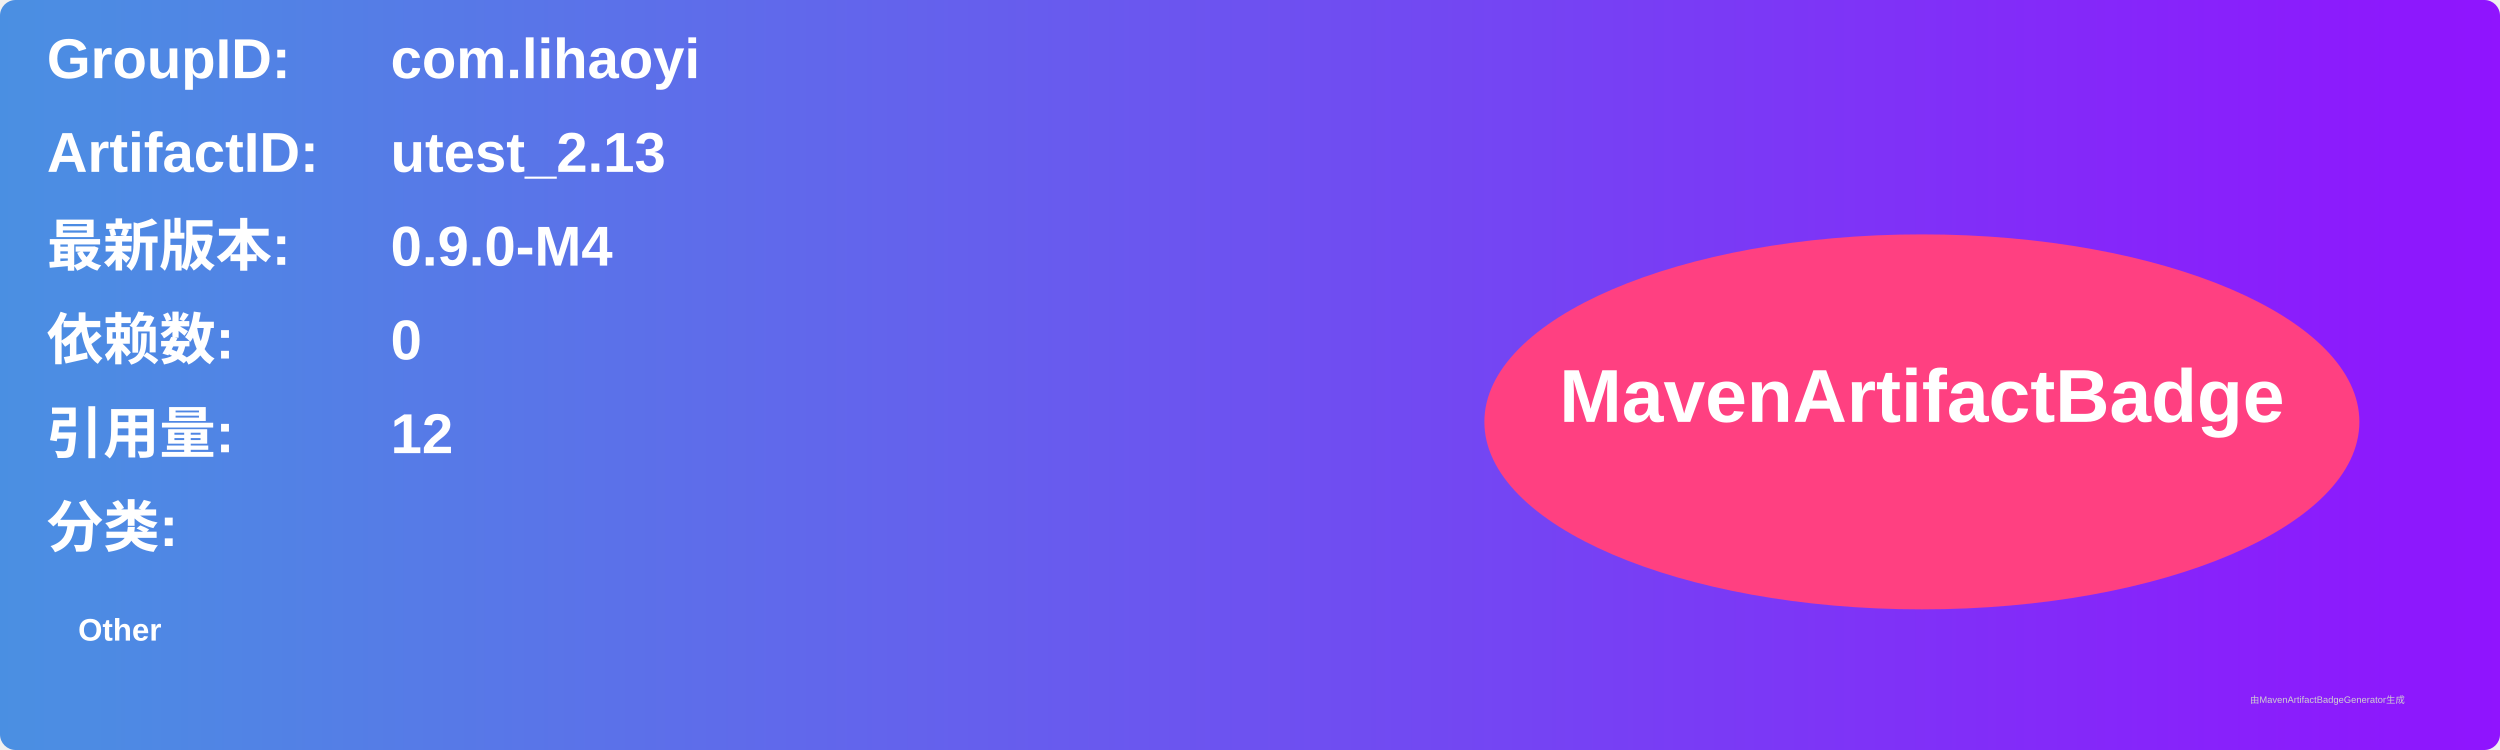
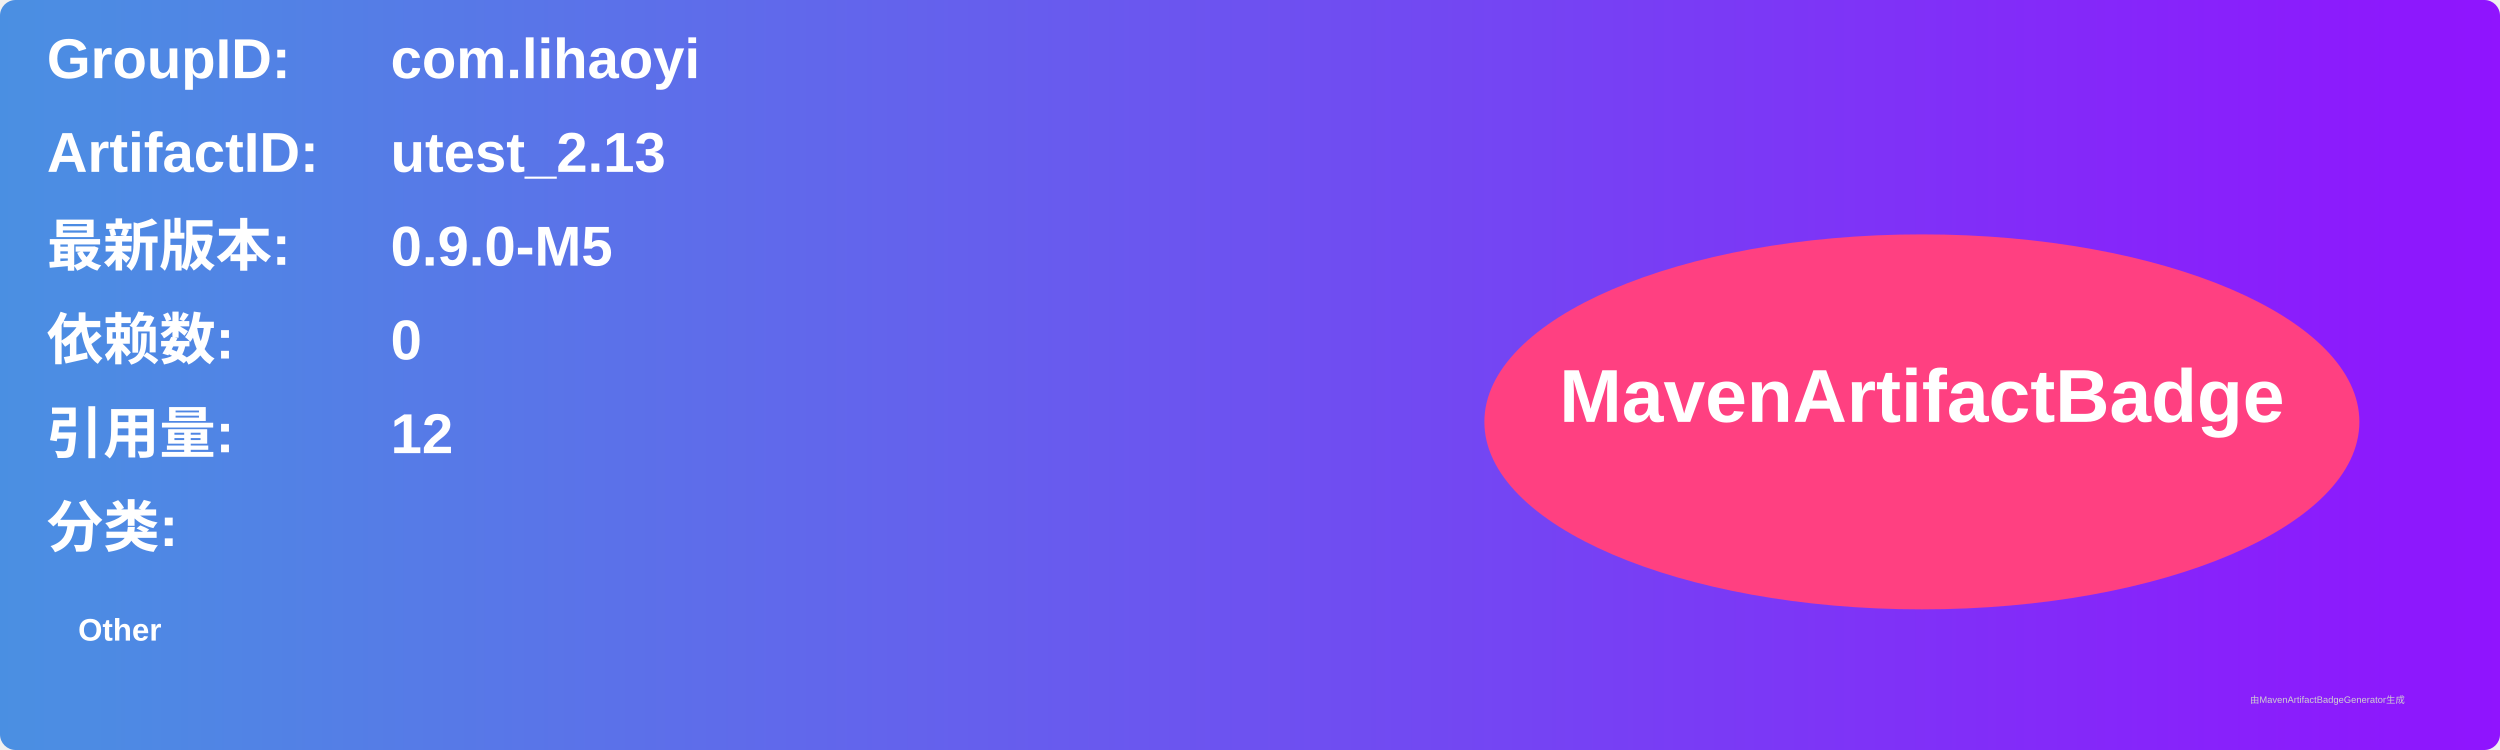
<svg xmlns="http://www.w3.org/2000/svg" width="800" height="240" viewBox="0 0 800 240">
  <linearGradient id="grad" x1="0%" y1="0%" x2="100%" y2="0%">
    <stop offset="0%" stop-color="#4a90e2" />
    <stop offset="100%" stop-color="#9013fe" />
  </linearGradient>
  <rect width="100%" height="100%" rx="5" ry="5" fill="url(#grad)" />
  <g transform="translate(15, 15)">
    <text x="0" y="10" font-family="Arial" font-size="18" fill="white" font-weight="bold" width="260">GroupID:</text>
    <text x="110" y="10" font-family="Arial" font-size="18" fill="white" font-weight="bold" width="460">com.lihaoyi</text>
    <text x="0" y="40" font-family="Arial" font-size="18" fill="white" font-weight="bold" width="260">ArtifactID:</text>
    <text x="110" y="40" font-family="Arial" font-size="18" fill="white" font-weight="bold" width="460">utest_2.13</text>
    <text x="0" y="70" font-family="Arial" font-size="18" fill="white" font-weight="bold">最新版本:</text>
    <text x="110" y="70" font-family="Arial" font-size="18" fill="white" font-weight="bold">
-       <tspan font-weight="bold">0.9.0-M4</tspan>
+       <tspan font-weight="bold">0.9.0-M5</tspan>
    </text>
    <text x="0" y="100" font-family="Arial" font-size="18" fill="white" font-weight="bold">依赖数: </text>
    <text x="110" y="100" font-family="Arial" font-size="18" fill="white">
      <tspan font-weight="bold">0</tspan>
    </text>
    <text x="0" y="130" font-family="Arial" font-size="18" fill="white" font-weight="bold">引用量: </text>
    <text x="110" y="130" font-family="Arial" font-size="18" fill="white">
      <tspan font-weight="bold">12</tspan>
    </text>
    <text x="0" y="160" font-family="Arial" font-size="18" fill="white" font-weight="bold">分类:</text>
    <text x="10" y="190" font-family="Arial" font-size="10" fill="white">
      <tspan font-weight="bold">Other</tspan>
    </text>
    <ellipse cx="600" cy="120" rx="140" ry="60" fill="#ff4081" />
    <text x="600" y="120" text-anchor="middle" font-family="Arial" font-size="24" fill="white" font-weight="bold">MavenArtifactBadge</text>
  </g>
  <text x="720" y="225" font-family="Arial" font-size="3" fill="#d0d0d0">由MavenArtifactBadgeGenerator生成</text>
</svg>
